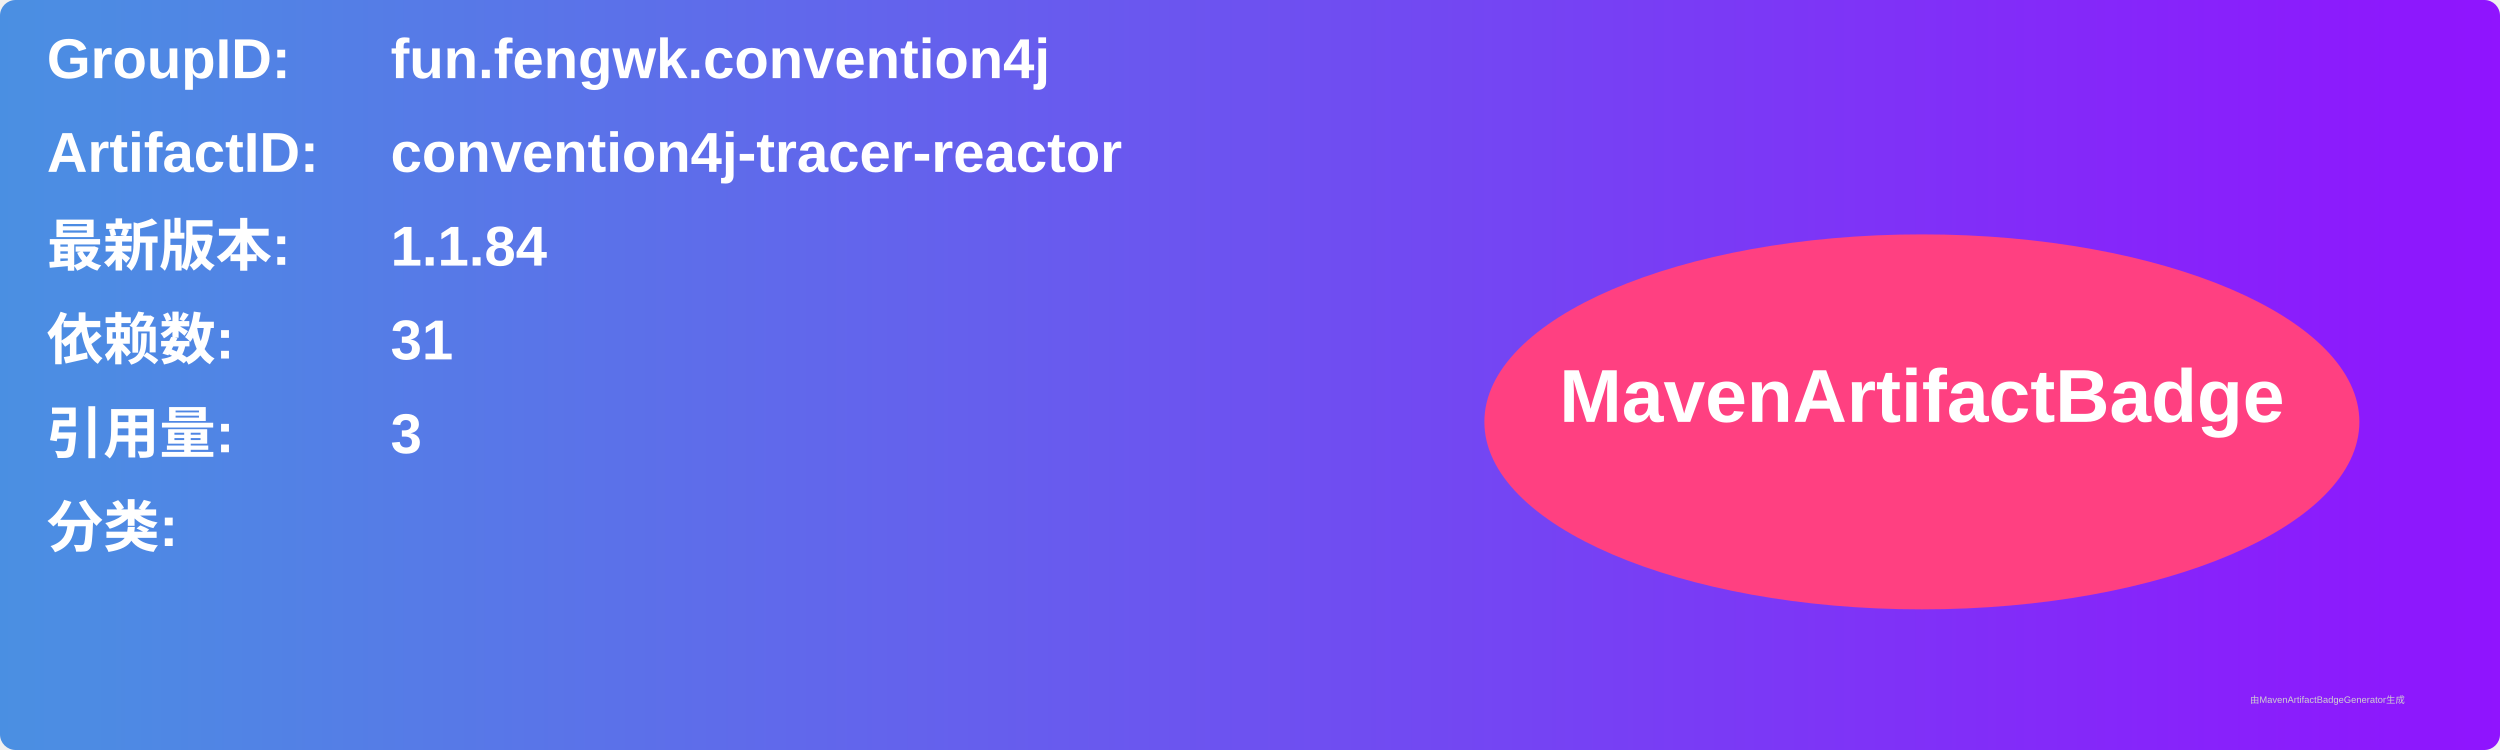
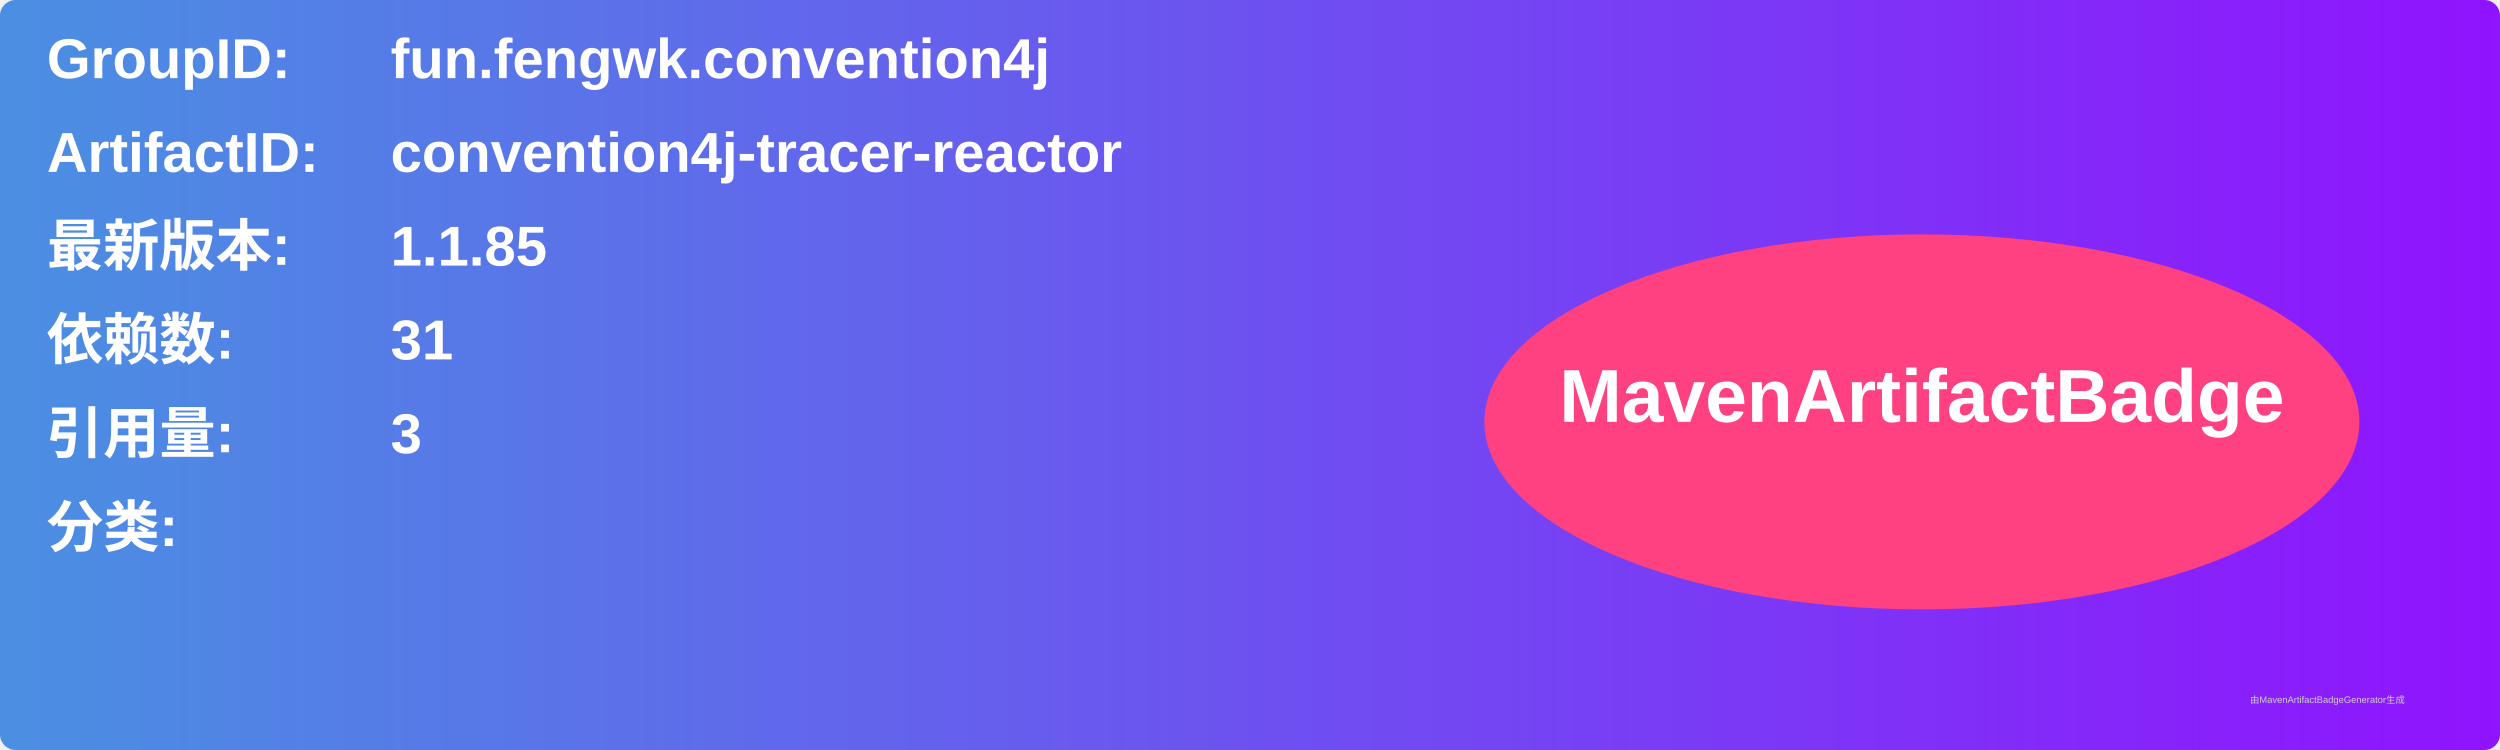
<svg xmlns="http://www.w3.org/2000/svg" width="800" height="240" viewBox="0 0 800 240">
  <linearGradient id="grad" x1="0%" y1="0%" x2="100%" y2="0%">
    <stop offset="0%" stop-color="#4a90e2" />
    <stop offset="100%" stop-color="#9013fe" />
  </linearGradient>
  <rect width="100%" height="100%" rx="5" ry="5" fill="url(#grad)" />
  <g transform="translate(15, 15)">
    <text x="0" y="10" font-family="Arial" font-size="18" fill="white" font-weight="bold" width="260">GroupID:</text>
    <text x="110" y="10" font-family="Arial" font-size="18" fill="white" font-weight="bold" width="460">fun.fengwk.convention4j</text>
    <text x="0" y="40" font-family="Arial" font-size="18" fill="white" font-weight="bold" width="260">ArtifactID:</text>
    <text x="110" y="40" font-family="Arial" font-size="18" fill="white" font-weight="bold" width="460">convention4j-tracer-reactor</text>
    <text x="0" y="70" font-family="Arial" font-size="18" fill="white" font-weight="bold">最新版本:</text>
    <text x="110" y="70" font-family="Arial" font-size="18" fill="white" font-weight="bold">
-       <tspan font-weight="bold">1.1.84</tspan>
+       <tspan font-weight="bold">1.1.85</tspan>
    </text>
    <text x="0" y="100" font-family="Arial" font-size="18" fill="white" font-weight="bold">依赖数: </text>
    <text x="110" y="100" font-family="Arial" font-size="18" fill="white">
      <tspan font-weight="bold">31</tspan>
    </text>
    <text x="0" y="130" font-family="Arial" font-size="18" fill="white" font-weight="bold">引用量: </text>
    <text x="110" y="130" font-family="Arial" font-size="18" fill="white">
      <tspan font-weight="bold">3</tspan>
    </text>
    <text x="0" y="160" font-family="Arial" font-size="18" fill="white" font-weight="bold">分类:</text>
    <text x="10" y="190" font-family="Arial" font-size="10" fill="white">
      <tspan font-weight="bold" />
    </text>
    <ellipse cx="600" cy="120" rx="140" ry="60" fill="#ff4081" />
    <text x="600" y="120" text-anchor="middle" font-family="Arial" font-size="24" fill="white" font-weight="bold">MavenArtifactBadge</text>
  </g>
  <text x="720" y="225" font-family="Arial" font-size="3" fill="#d0d0d0">由MavenArtifactBadgeGenerator生成</text>
</svg>
